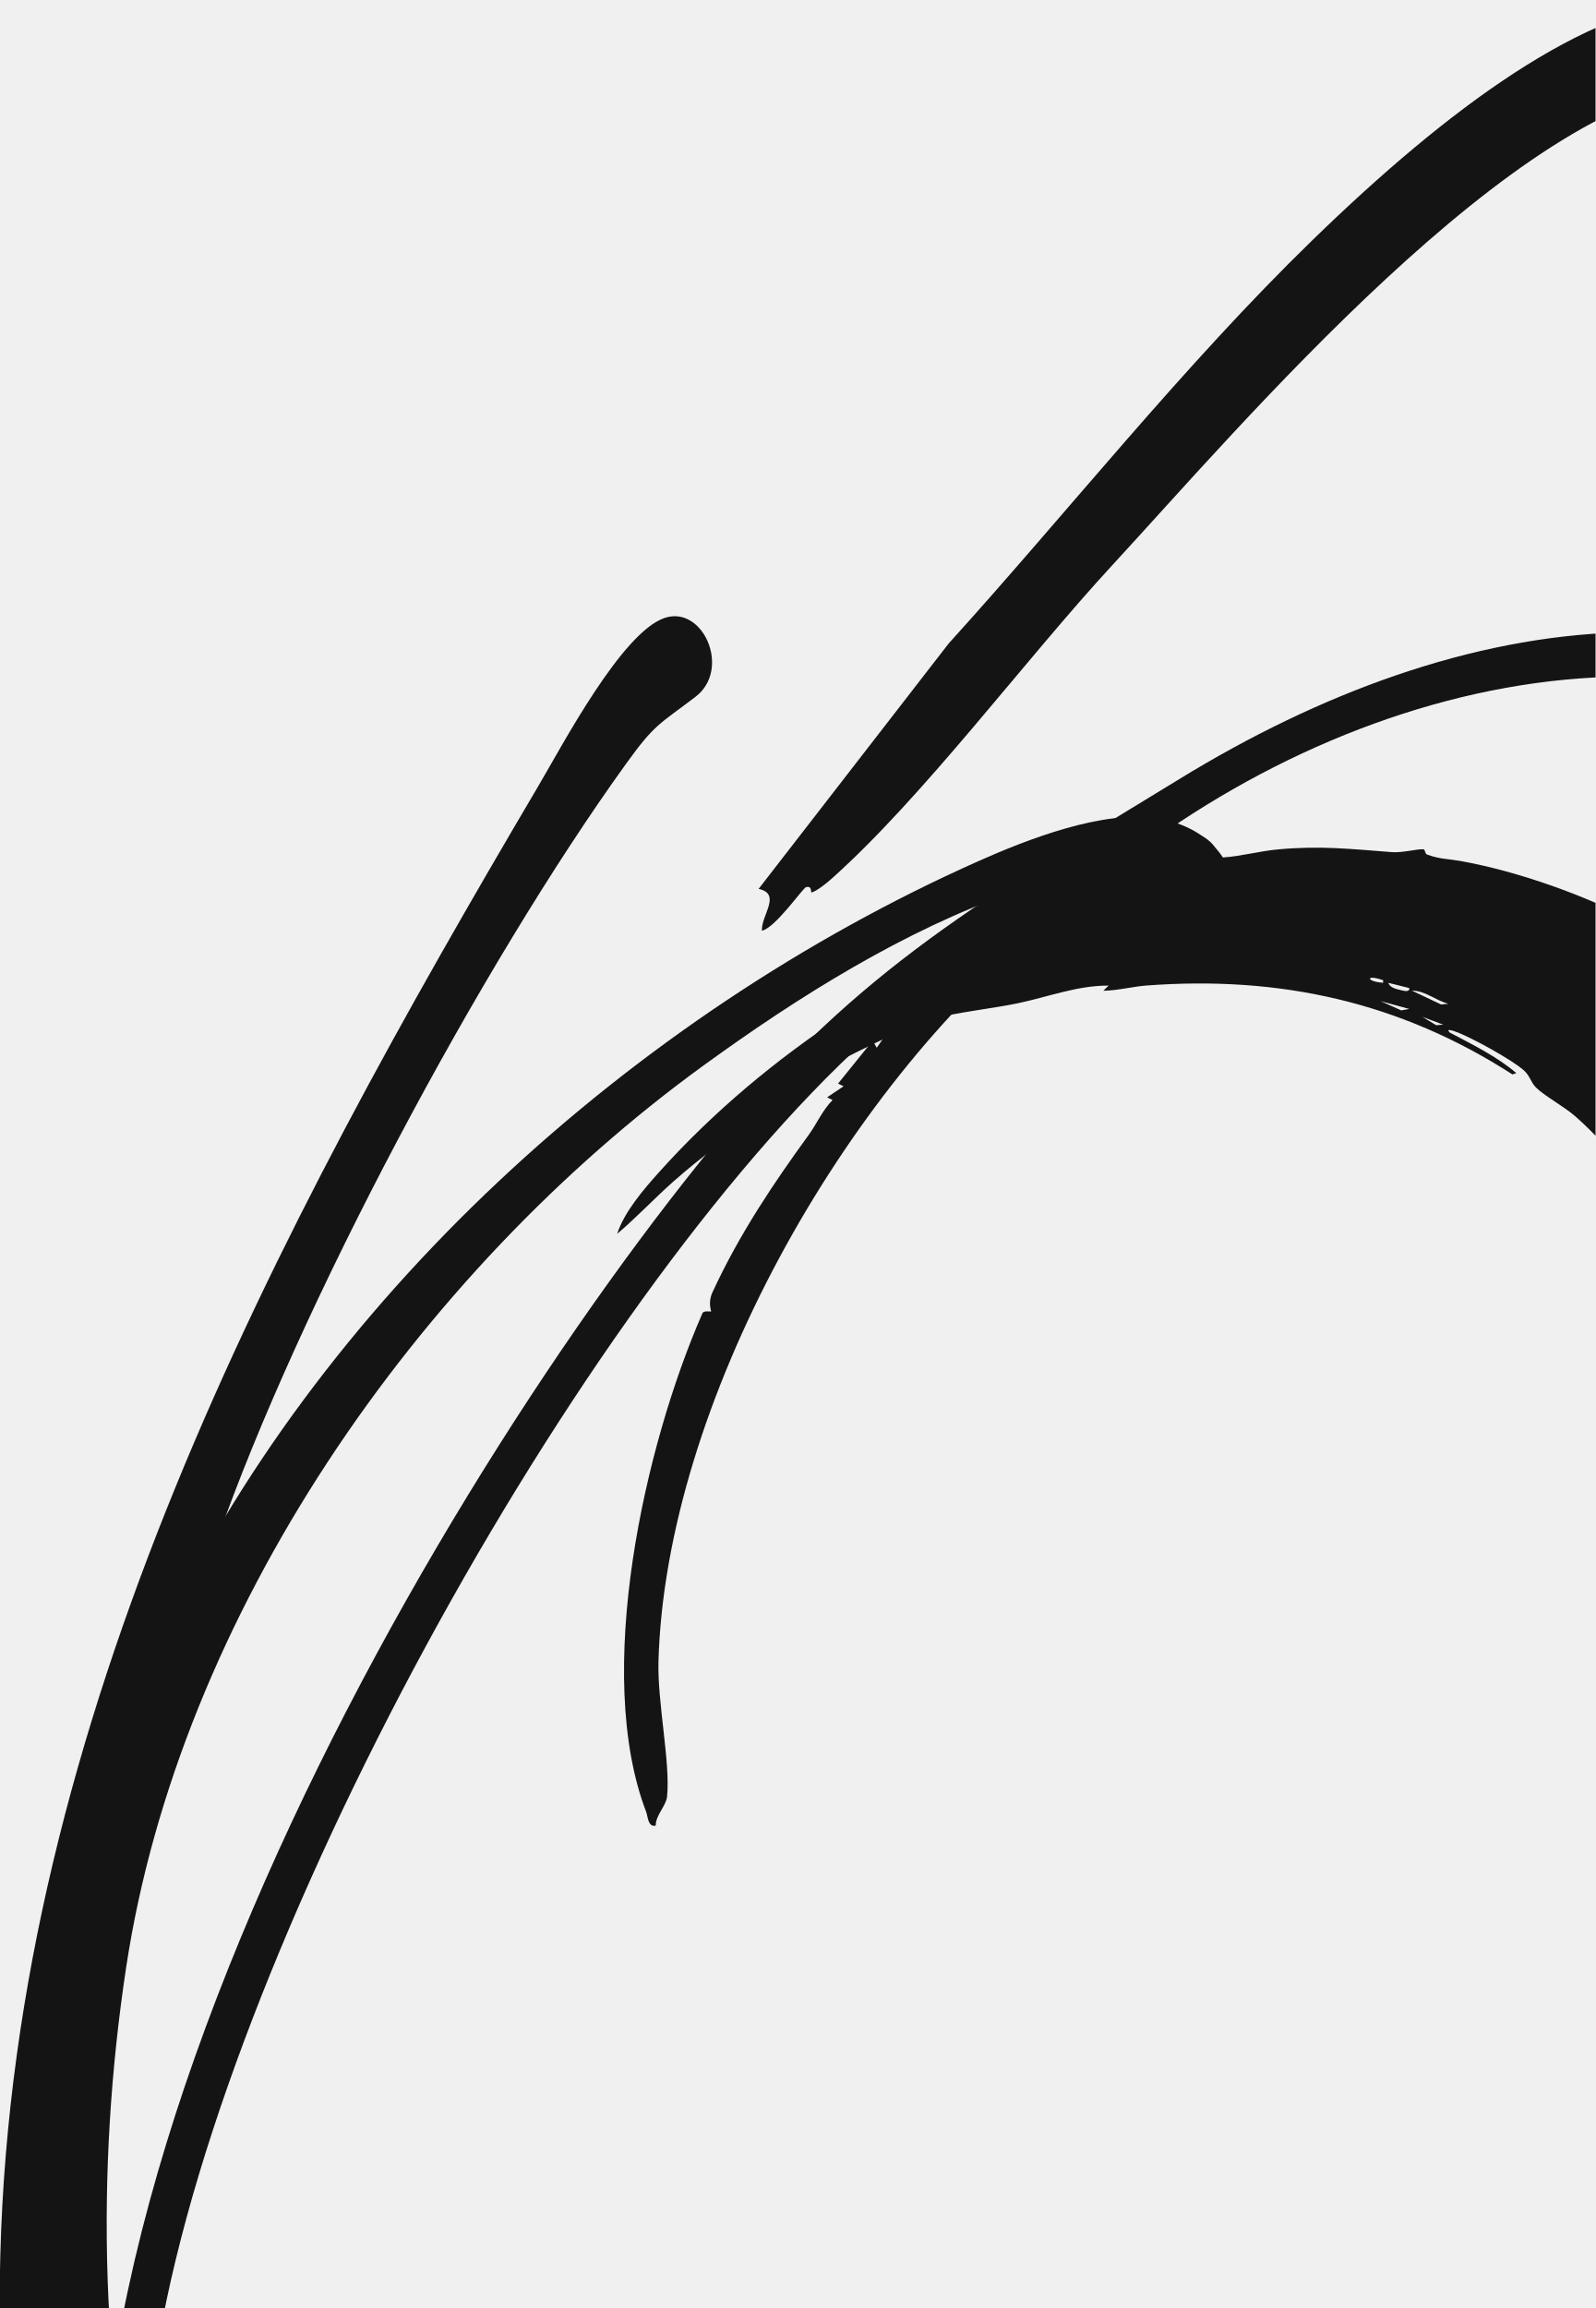
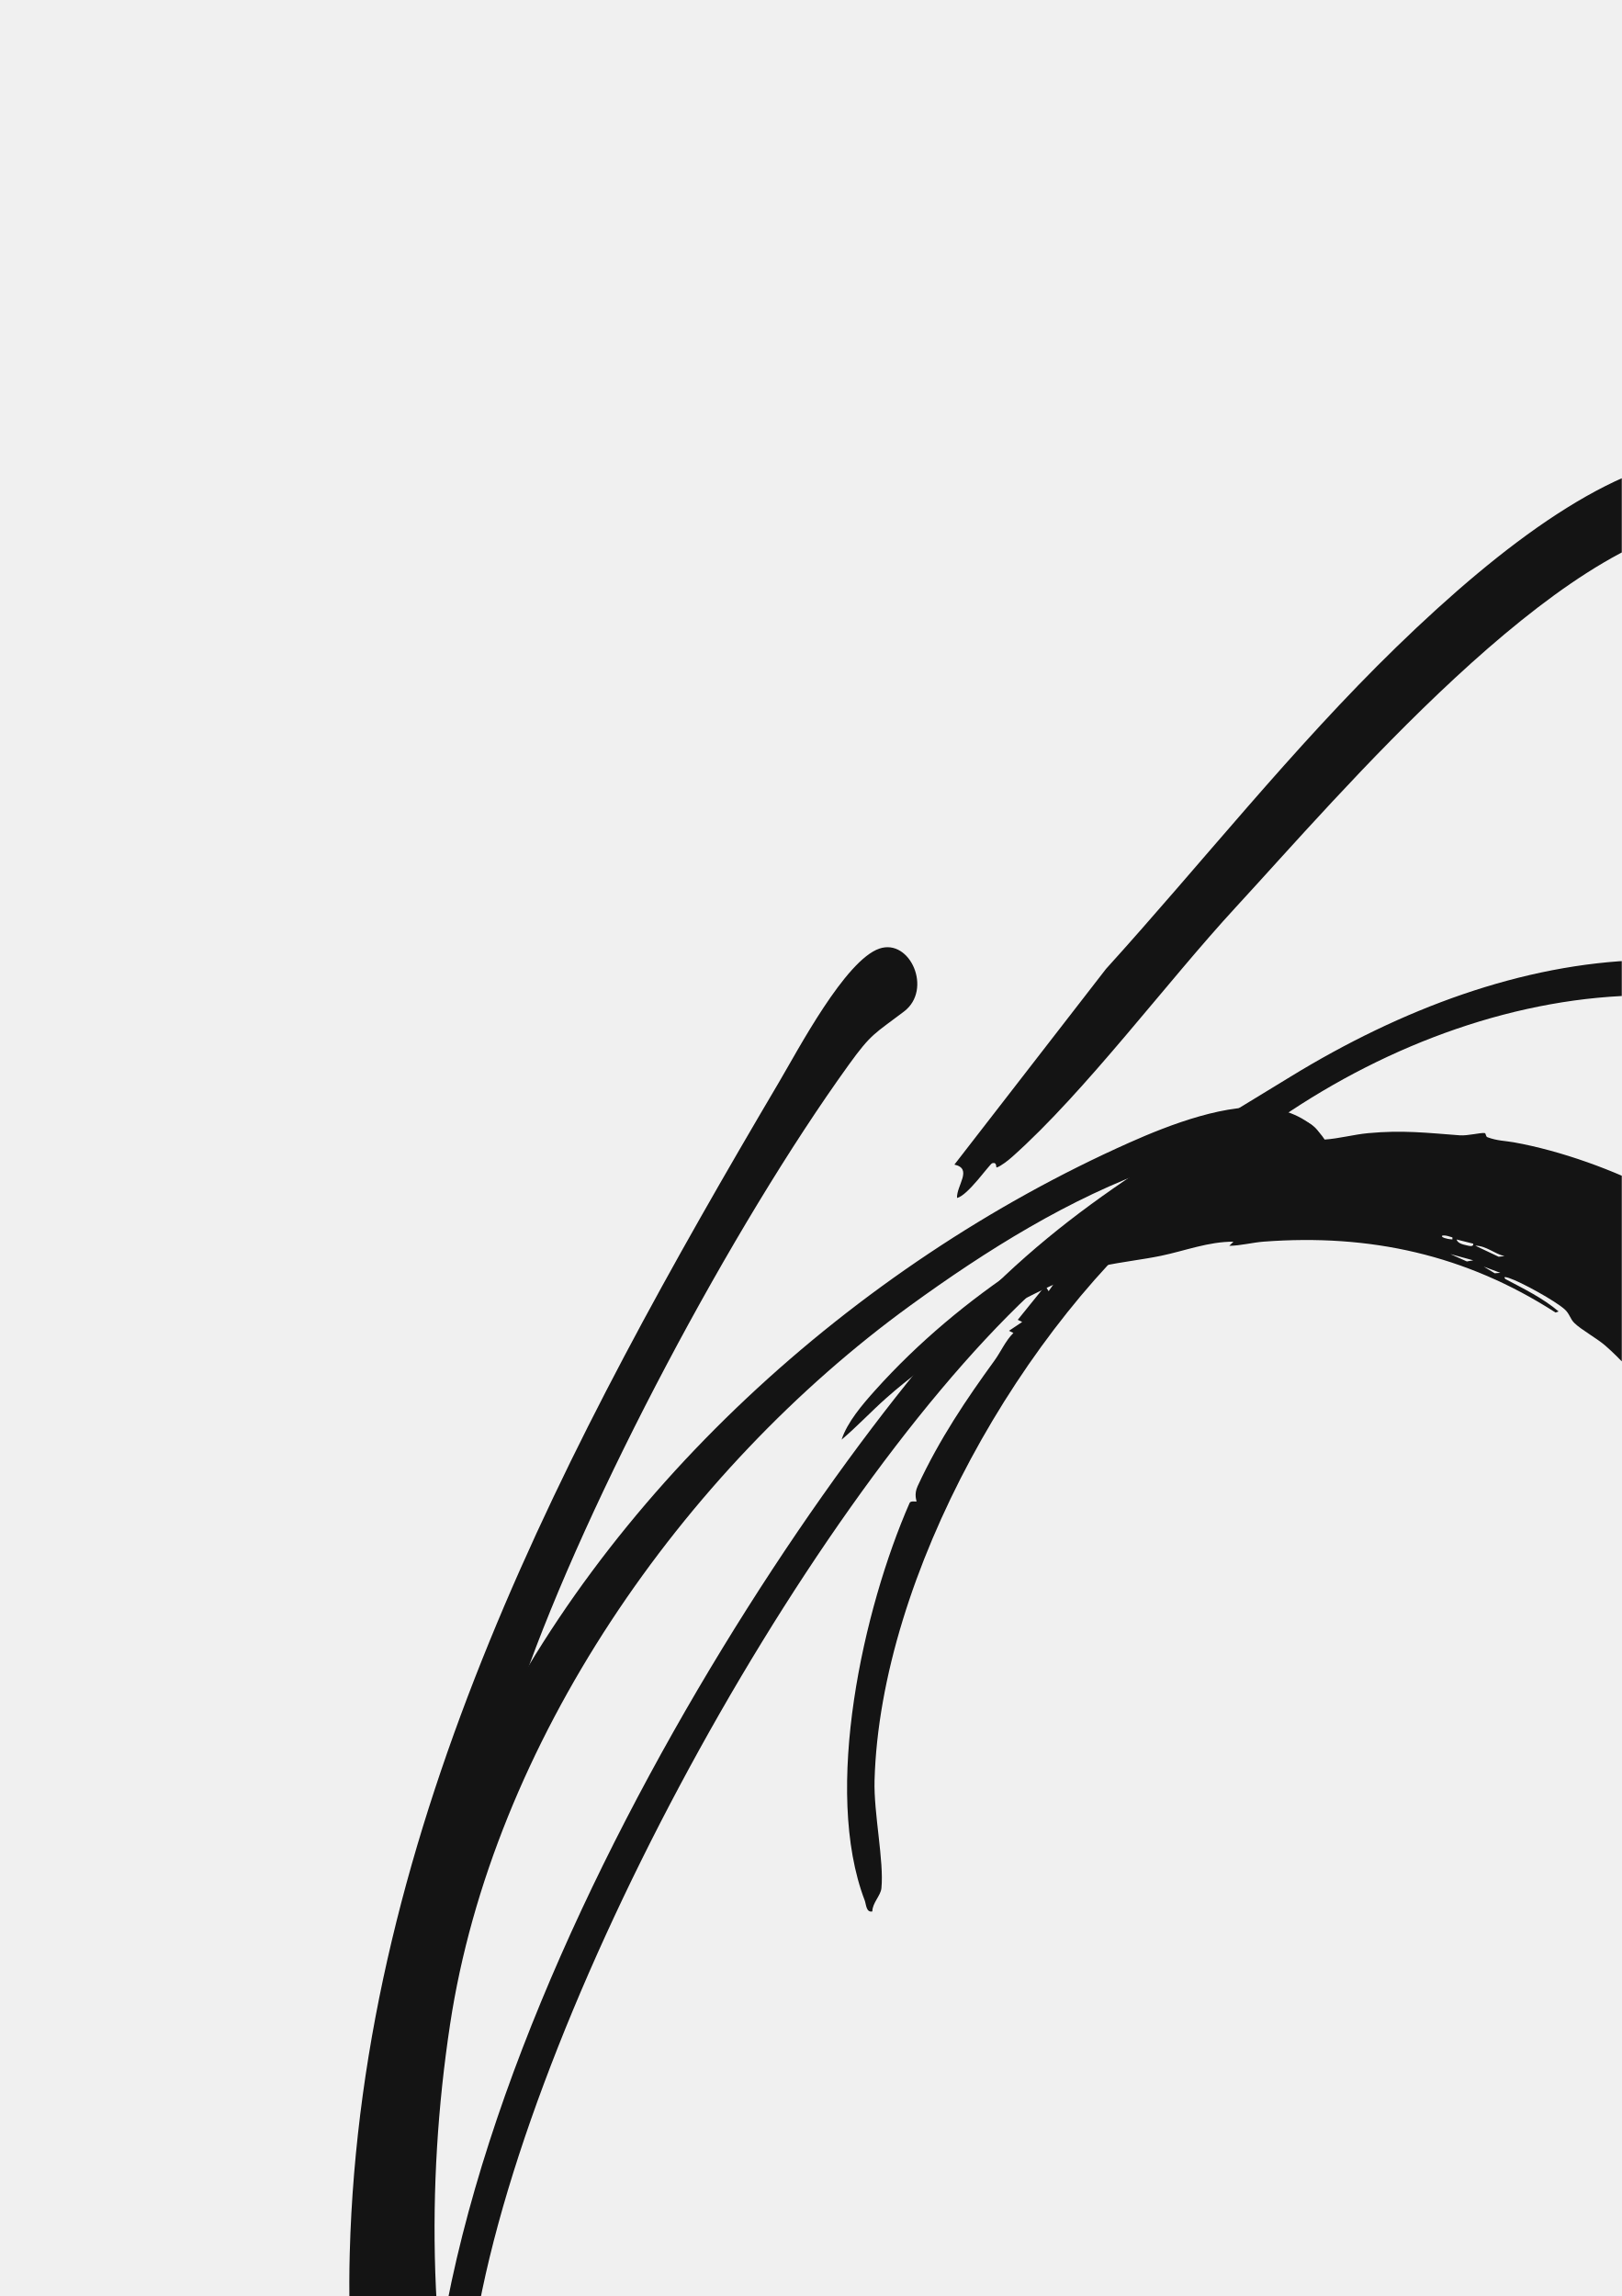
- <svg xmlns="http://www.w3.org/2000/svg" width="466" height="674" viewBox="0 0 466 674" fill="none">
+ <svg xmlns="http://www.w3.org/2000/svg" width="594" height="841" viewBox="0 0 594 841" fill="none">
  <g clip-path="url(#clip0_38_7104)">
-     <path d="M573.685 95.027C543.393 -48.676 462.461 -6.713 383.495 69.958C345.685 106.675 311.524 149.907 277.079 187.914L221.565 259.58C228.384 261.087 222.308 267.208 222.526 271.797C226.46 270.967 234.482 259.339 235.4 259.077C237.301 258.53 236.689 260.716 237.06 260.628C238.591 260.192 241.498 257.853 242.787 256.694C269.714 232.696 299.262 192.81 324.724 165.206C362.492 124.291 442.834 29.306 498.719 24.607C541.644 21.001 553.119 92.098 558.452 123.702C584.264 276.605 546.256 514.922 478.372 654.166C420.672 772.537 288.182 938.379 137.923 891.105C9.956 850.847 5.17 683.54 25.605 574.632C31.79 541.717 41.997 509.807 51.898 477.898L53.755 480.062C55.089 476.237 52.182 476.937 52.16 476.718C52.116 476.084 56.597 465.768 57.078 464.807C57.602 463.822 59.941 463.583 60.094 463.298C60.268 462.992 58.411 461.703 58.607 460.326C59.351 455.015 62.389 452.611 63.438 449.638C87.37 381.383 140.283 282.113 182.858 223.036C191.251 211.388 192.387 211.672 203.141 203.475C213.653 195.455 205.348 176.636 194.092 180.461C181.591 184.723 164.39 217.397 157.418 229.222C79.742 360.86 4.274 501.765 0.099 658.362C-2.808 766.92 35.156 893.838 157.221 914.295C328.309 942.97 468.69 735.448 520.488 597.143C572.09 459.321 604.218 239.712 573.707 95.027H573.685Z" fill="#141414" />
-     <path d="M545.617 606.94C547.431 599.159 547.345 599.159 550.404 591.859C560.567 567.665 566.599 539.865 571.298 514.25C572.369 508.435 575.735 498.688 574.992 493.574C573.746 485.247 574.949 478.188 575.014 469.882C575.014 467.849 575.123 465.773 575.057 463.741C574.926 460.506 572.785 456.288 575.407 453.468L575.801 457.271C577.637 457.337 576.697 452.266 576.434 452.004C576.063 451.61 574.38 452.375 574.205 451.523C574.096 450.911 573.768 443.109 573.878 442.693C574.184 441.316 576.085 440.639 575.779 438.956C571.998 441.032 573.833 437.208 573.505 433.994C571.08 410.412 564.741 389.824 558.993 367.181C554.557 360.974 552.568 353.674 549.224 346.79C546.36 340.91 540.918 333.392 539.148 327.469C537.006 324.934 525.86 311.689 524.985 309.875C524.134 308.105 526.319 306.618 522.297 304.236C520.33 303.078 517.861 303.843 518.538 301.132C522.21 301.854 518.713 299.013 516.943 298.138C510.67 295.078 508.025 289.833 502.474 285.9C498.693 283.21 493.185 281.594 489.579 278.184C487.503 276.13 490.999 277.354 491.066 278.227L491.021 276.742C486.738 274.862 482.935 271.977 478.87 269.813C463.483 261.617 443.572 254.47 426.415 251.41C423.225 250.842 420.449 250.908 416.798 249.552C416.1 249.291 416.296 248.088 415.772 248.023C414.22 247.826 409.631 249.071 406.657 248.853C394.484 247.935 385.676 246.886 373.087 248.067C367.886 248.547 362.443 250.056 357.176 250.405C352.826 243.805 345.593 240.176 337.9 238.975C322.185 236.505 300.176 245.051 285.664 251.52C184.995 296.368 92.457 380.032 45.773 480.438C-3.883 587.248 -3.555 725.247 45.008 831.947C51.587 846.393 59.652 858.961 71.104 869.998C71.76 871.331 70.121 871.353 69.203 871.134C65.64 870.304 60.985 862.021 57.75 859.682C57.182 859.551 57.226 860.469 57.379 860.818C57.794 861.823 62.034 866.916 63.083 868.097C64.701 869.91 67.345 871.528 68.569 872.905C71.869 876.62 74.514 880.904 77.967 884.489C75.803 885.887 74.404 882.87 73.006 881.822C68.809 878.74 64.351 874.959 60.788 871.134C59.105 869.343 57.444 866.653 55.718 864.752C55.171 864.162 54.516 862.523 53.554 863.856C60.176 872.621 67.323 881.21 76.197 887.789C80.022 890.63 87.737 894.236 90.622 897.033C91.911 898.279 91.758 900.268 93.616 901.667C99.495 906.082 114.117 910.256 121.482 911.983C152.233 919.108 178.679 918.453 209.321 911.218C216.097 909.623 226.521 905.361 232.795 904.902C247.35 903.786 264.682 894.41 278.058 887.57C329.966 861.015 385.414 822.964 426.896 782.159C461.56 748.042 494.803 706.538 518.67 663.963C521.75 658.477 523.718 652.684 526.319 647.199C529.816 639.812 534.493 632.359 537.968 624.491C539.782 620.403 544.809 610.459 545.617 606.962V606.94ZM423.05 293.112L420.908 293.33L412.362 289.286C416.318 289.286 419.335 292.237 423.05 293.112ZM421.52 299.231L419.466 299.384L415.422 296.936L421.52 299.231ZM411.597 288.543C411.794 289.899 409.871 289.308 409.106 289.133C407.86 288.849 405.893 288.435 405.499 287.014L411.597 288.543ZM411.597 294.642L409.259 295.056L403.204 292.347L411.597 294.642ZM403.969 286.249V286.992C398.899 286.664 398.768 284.413 403.969 286.249ZM82.535 887.155V887.898C80.743 888.707 75.169 883.198 82.535 887.155ZM404.385 777.241C377.633 812.102 358.947 831.837 319.234 852.425C259.196 883.549 187.071 902.956 122.815 872.446C112.434 867.506 103.386 859.966 94.731 852.425C67.126 828.319 52.636 790.049 43.806 755.233C29.053 697.096 27.873 633.801 36.834 574.594C52.417 471.543 121.985 371.727 205.518 311.121C233.101 291.101 263.807 271.802 296.111 260.458C298.558 259.606 304.526 257.399 306.711 257.224C308.372 257.093 309.464 258.011 310.404 258.033C310.908 258.033 310.71 256.568 311.301 256.438C312.874 256.066 314.448 257.137 315.803 257.137C317.486 257.137 319.168 255.651 321.136 255.673C321.726 255.673 324.457 256.328 324.567 256.481C325.332 257.508 323.539 258.514 322.819 258.929C319.234 260.939 313.814 261.967 309.858 263.54C266.059 280.981 224.074 307.077 192.448 342.353C187.946 347.38 182.307 353.937 180.253 360.319C185.935 355.51 191.093 349.98 196.666 345.041C205.059 337.588 213.845 331.381 222.959 324.781C227.374 321.589 231.81 316.519 236.707 314.093C247.001 308.957 265.25 299.013 275.894 296.718C282.822 295.209 290.406 294.401 297.269 292.98C305.99 291.166 314.688 287.756 323.78 287.823L322.25 289.331C326.337 289.286 330.796 288.107 334.839 287.801C373.721 284.872 408.843 292.565 441.736 313.765L442.873 313.372C437.082 308.454 430.109 305.066 423.421 301.526C422.241 300.324 424.033 300.914 424.602 301.089C429.082 302.531 441.714 309.525 445.124 312.629C446.917 314.268 447.092 316.082 448.599 317.569C451.135 320.082 456.795 323.119 460.052 325.961C470.609 335.206 481.296 349.456 489.011 361.127C496.442 372.404 504.725 395.266 508.747 408.576C512.594 421.34 514.735 432.268 516.178 445.425C516.484 448.157 517.205 451.151 517.62 453.905C519.609 466.713 520.483 479.542 520.636 492.765C521.882 598.526 466.915 695.675 404.363 777.22L404.385 777.241Z" fill="#141414" />
-     <path d="M596.956 232.616C521.728 161.737 426.174 177.408 344.608 227.414C288.745 261.662 251.109 282.163 208.512 334.245C118.837 443.831 -15.796 680.618 43.434 822.922C82.643 917.099 177.738 933.032 266.998 903.68C410.81 856.383 554.775 711.019 615.337 574.07C660.207 472.616 686.872 317.351 596.934 232.616H596.956ZM278.866 883.266C124.737 941.272 23.152 855.181 44.723 694.3C60.285 578.267 163.926 387.53 249.185 307.145C252.333 304.172 257.972 298.249 261.709 297.877L256.07 305.964L254.868 303.932L244.77 316.433L246.387 317.22L241.557 320.455L243.175 321.242C240.268 324.126 238.608 328.083 236.269 331.318C226.062 345.371 216.03 360.189 208.096 377.368C206.654 380.493 207.79 382.744 207.681 382.985C207.637 383.094 205.54 382.635 205.167 383.487C188.207 422.194 173.28 488.68 188.711 529.091C189.256 530.534 189.235 533.637 191.508 533.135C191.508 530.031 194.546 527.387 194.83 524.654C195.835 514.709 191.966 497.138 192.317 485.073C194.458 409.955 246.672 317.897 304.524 271.192C325.244 254.472 325.965 262.887 346.707 258.559C363.207 255.106 355.449 240.593 340.849 242.56C421.191 187.505 530.318 174.042 600.257 253.488C656.099 316.936 652.23 409.43 632.123 486.647C590.225 647.593 434.961 824.474 278.888 883.2L278.866 883.266Z" fill="#141414" />
+     <path d="M701.685 262.027C671.393 118.324 590.461 160.287 511.495 236.958C473.685 273.675 439.524 316.907 405.079 354.914L349.565 426.58C356.384 428.087 350.308 434.208 350.526 438.797C354.46 437.967 362.482 426.339 363.4 426.077C365.301 425.53 364.689 427.716 365.06 427.628C366.591 427.192 369.498 424.853 370.787 423.694C397.714 399.696 427.262 359.81 452.724 332.206C490.492 291.291 570.834 196.306 626.719 191.607C669.644 188.001 681.119 259.098 686.452 290.702C712.264 443.605 674.256 681.922 606.372 821.166C548.672 939.537 416.182 1105.38 265.923 1058.11C137.956 1017.85 133.17 850.54 153.605 741.632C159.79 708.717 169.997 676.807 179.898 644.898L181.755 647.062C183.089 643.237 180.182 643.937 180.16 643.718C180.116 643.084 184.597 632.768 185.078 631.807C185.602 630.822 187.941 630.583 188.094 630.298C188.268 629.992 186.411 628.703 186.607 627.326C187.351 622.015 190.388 619.611 191.438 616.638C215.37 548.383 268.283 449.113 310.858 390.036C319.251 378.388 320.387 378.672 331.141 370.475C341.653 362.455 333.348 343.636 322.092 347.461C309.591 351.723 292.39 384.397 285.418 396.222C207.742 527.86 132.274 668.765 128.099 825.362C125.192 933.92 163.156 1060.84 285.221 1081.29C456.309 1109.97 596.69 902.448 648.488 764.143C700.09 626.321 732.218 406.712 701.707 262.027H701.685Z" fill="#141414" />
+     <path d="M673.617 773.94C675.431 766.159 675.345 766.159 678.404 758.859C688.567 734.665 694.599 706.865 699.298 681.25C700.369 675.435 703.735 665.688 702.992 660.574C701.746 652.247 702.949 645.188 703.014 636.882C703.014 634.849 703.123 632.773 703.057 630.741C702.926 627.506 700.785 623.288 703.407 620.468L703.801 624.271C705.637 624.337 704.697 619.266 704.434 619.004C704.063 618.61 702.38 619.375 702.205 618.523C702.096 617.911 701.768 610.109 701.878 609.693C702.184 608.316 704.085 607.639 703.779 605.956C699.998 608.032 701.833 604.208 701.505 600.994C699.08 577.412 692.741 556.824 686.993 534.181C682.557 527.974 680.568 520.674 677.224 513.79C674.36 507.91 668.918 500.392 667.148 494.469C665.006 491.934 653.86 478.689 652.985 476.875C652.134 475.105 654.319 473.618 650.297 471.236C648.33 470.078 645.861 470.843 646.538 468.132C650.21 468.854 646.713 466.013 644.943 465.138C638.67 462.078 636.025 456.833 630.474 452.9C626.693 450.21 621.185 448.594 617.579 445.184C615.503 443.13 618.999 444.354 619.066 445.227L619.021 443.742C614.738 441.862 610.935 438.977 606.87 436.813C591.483 428.617 571.572 421.47 554.415 418.41C551.225 417.842 548.449 417.908 544.798 416.552C544.1 416.291 544.296 415.088 543.772 415.023C542.22 414.826 537.631 416.071 534.657 415.853C522.484 414.935 513.676 413.886 501.087 415.067C495.886 415.547 490.443 417.056 485.176 417.405C480.826 410.805 473.593 407.176 465.9 405.975C450.185 403.505 428.176 412.051 413.664 418.52C312.995 463.368 220.458 547.032 173.773 647.438C124.117 754.248 124.445 892.247 173.008 998.947C179.587 1013.39 187.652 1025.96 199.104 1037C199.76 1038.33 198.121 1038.35 197.203 1038.13C193.64 1037.3 188.985 1029.02 185.75 1026.68C185.182 1026.55 185.226 1027.47 185.379 1027.82C185.794 1028.82 190.034 1033.92 191.083 1035.1C192.701 1036.91 195.345 1038.53 196.569 1039.91C199.869 1043.62 202.514 1047.9 205.967 1051.49C203.803 1052.89 202.405 1049.87 201.006 1048.82C196.809 1045.74 192.351 1041.96 188.788 1038.13C187.105 1036.34 185.444 1033.65 183.718 1031.75C183.171 1031.16 182.516 1029.52 181.554 1030.86C188.176 1039.62 195.323 1048.21 204.197 1054.79C208.021 1057.63 215.737 1061.24 218.622 1064.03C219.911 1065.28 219.758 1067.27 221.616 1068.67C227.495 1073.08 242.117 1077.26 249.482 1078.98C280.233 1086.11 306.679 1085.45 337.321 1078.22C344.097 1076.62 354.521 1072.36 360.795 1071.9C375.35 1070.79 392.682 1061.41 406.058 1054.57C457.966 1028.01 513.414 989.964 554.896 949.159C589.56 915.042 622.803 873.538 646.67 830.963C649.75 825.477 651.718 819.684 654.319 814.199C657.816 806.812 662.493 799.359 665.968 791.491C667.782 787.403 672.809 777.459 673.617 773.962V773.94ZM551.05 460.112L548.908 460.33L540.362 456.286C544.318 456.286 547.335 459.237 551.05 460.112ZM549.52 466.231L547.466 466.384L543.422 463.936L549.52 466.231ZM539.597 455.543C539.794 456.899 537.871 456.308 537.106 456.133C535.86 455.849 533.893 455.435 533.499 454.014L539.597 455.543ZM539.597 461.642L537.259 462.056L531.204 459.347L539.597 461.642ZM531.969 453.249V453.992C526.899 453.664 526.768 451.413 531.969 453.249ZM210.535 1054.15V1054.9C208.743 1055.71 203.169 1050.2 210.535 1054.15ZM532.385 944.241C505.633 979.102 486.947 998.837 447.234 1019.43C387.196 1050.55 315.071 1069.96 250.815 1039.45C240.434 1034.51 231.386 1026.97 222.73 1019.43C195.126 995.319 180.636 957.049 171.806 922.233C157.054 864.096 155.873 800.801 164.834 741.594C180.417 638.543 249.985 538.727 333.518 478.121C361.101 458.101 391.807 438.802 424.111 427.458C426.558 426.606 432.526 424.399 434.711 424.224C436.372 424.093 437.464 425.011 438.404 425.033C438.908 425.033 438.71 423.568 439.301 423.438C440.874 423.066 442.448 424.137 443.803 424.137C445.486 424.137 447.168 422.651 449.136 422.673C449.726 422.673 452.457 423.328 452.567 423.481C453.332 424.508 451.539 425.514 450.819 425.929C447.234 427.939 441.814 428.967 437.858 430.54C394.059 447.981 352.074 474.077 320.448 509.353C315.946 514.38 310.307 520.937 308.253 527.319C313.935 522.51 319.093 516.98 324.666 512.041C333.059 504.588 341.845 498.381 350.959 491.781C355.374 488.589 359.81 483.519 364.707 481.093C375.001 475.957 393.25 466.013 403.894 463.718C410.822 462.209 418.406 461.401 425.269 459.98C433.99 458.166 442.688 454.756 451.78 454.823L450.25 456.331C454.337 456.286 458.796 455.107 462.839 454.801C501.721 451.872 536.843 459.565 569.736 480.765L570.873 480.372C565.082 475.454 558.109 472.066 551.421 468.526C550.241 467.324 552.033 467.914 552.602 468.089C557.082 469.531 569.714 476.525 573.124 479.629C574.917 481.268 575.092 483.082 576.599 484.569C579.135 487.082 584.795 490.119 588.052 492.961C598.609 502.206 609.296 516.456 617.011 528.127C624.442 539.404 632.725 562.266 636.747 575.576C640.594 588.34 642.735 599.268 644.178 612.425C644.484 615.157 645.205 618.151 645.62 620.905C647.609 633.713 648.483 646.542 648.636 659.765C649.882 765.526 594.915 862.675 532.363 944.22L532.385 944.241Z" fill="#141414" />
+     <path d="M724.956 399.616C649.728 328.737 554.174 344.408 472.608 394.414C416.745 428.662 379.109 449.163 336.512 501.245C246.837 610.831 112.204 847.618 171.434 989.922C210.643 1084.1 305.738 1100.03 394.998 1070.68C538.81 1023.38 682.775 878.019 743.337 741.07C788.207 639.616 814.872 484.351 724.934 399.616H724.956ZM406.866 1050.27C252.737 1108.27 151.152 1022.18 172.723 861.3C188.285 745.267 291.926 554.53 377.185 474.145C380.333 471.172 385.972 465.249 389.709 464.877L384.07 472.964L382.868 470.932L372.77 483.433L374.387 484.22L369.557 487.455L371.175 488.242C368.268 491.126 366.608 495.083 364.269 498.318C354.062 512.371 344.03 527.189 336.096 544.368C334.654 547.493 335.79 549.744 335.681 549.985C335.637 550.094 333.54 549.635 333.167 550.487C316.207 589.194 301.28 655.68 316.711 696.091C317.256 697.534 317.235 700.637 319.508 700.135C319.508 697.031 322.546 694.387 322.83 691.654C323.835 681.709 319.966 664.138 320.317 652.073C322.458 576.955 374.672 484.897 432.524 438.192C453.244 421.472 453.965 429.887 474.707 425.559C491.207 422.106 483.449 407.593 468.849 409.56C549.191 354.505 658.318 341.042 728.257 420.488C784.099 483.936 780.23 576.43 760.123 653.647C718.225 814.593 562.961 991.474 406.888 1050.2L406.866 1050.27Z" fill="#141414" />
  </g>
  <defs>
    <clipPath id="clip0_38_7104">
-       <rect width="466" height="674" fill="white" />
+       <rect width="594" height="841" fill="white" />
    </clipPath>
  </defs>
</svg>
